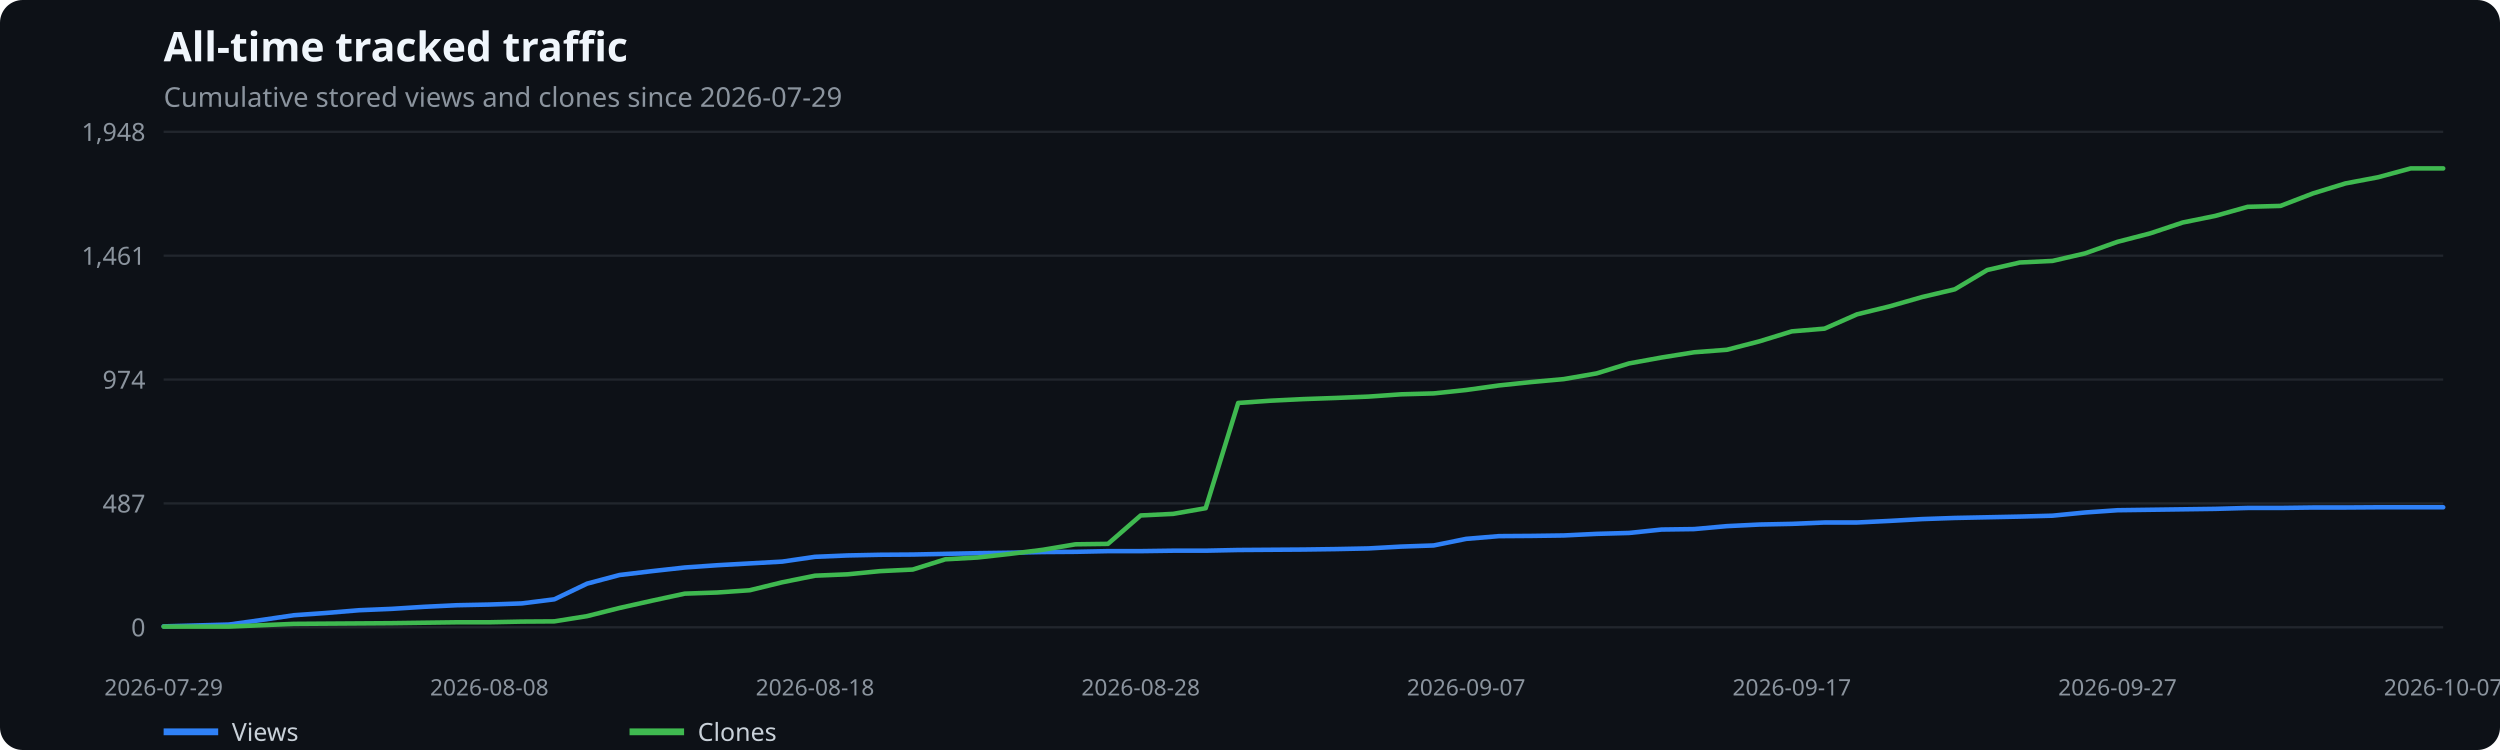
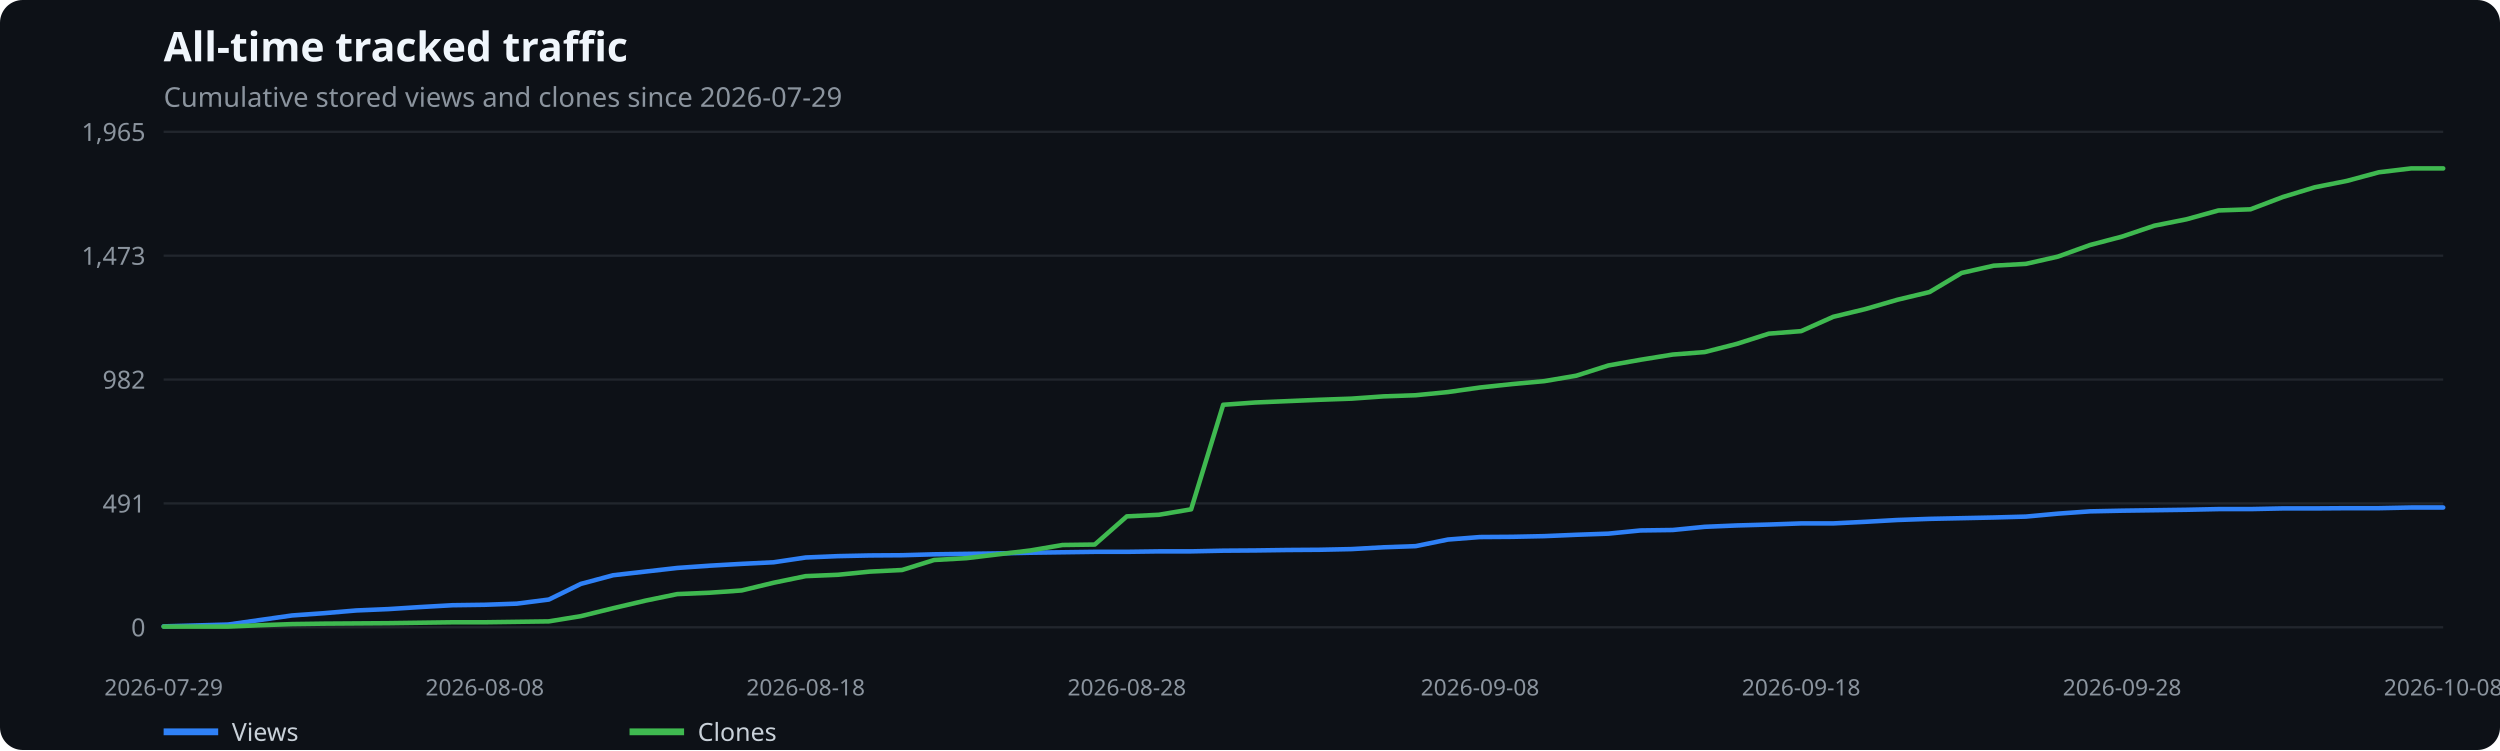
<svg xmlns="http://www.w3.org/2000/svg" width="1100" height="330" viewBox="0 0 1100 330" role="img" aria-label="All-time tracked traffic">
  <rect width="100%" height="100%" fill="#0d1117" rx="10" />
  <text x="72" y="27" fill="#f0f6fc" font-family="system-ui,sans-serif" font-size="18" font-weight="600">All-time tracked traffic</text>
  <text x="72" y="47" fill="#8b949e" font-family="system-ui,sans-serif" font-size="12">Cumulative stored views and clones since 2026-07-29</text>
  <line x1="72" x2="1075" y1="276.0" y2="276.0" stroke="#21262d" />
  <text x="64" y="280.0" text-anchor="end" fill="#8b949e" font-family="system-ui,sans-serif" font-size="11">0</text>
  <line x1="72" x2="1075" y1="221.5" y2="221.5" stroke="#21262d" />
-   <text x="64" y="225.5" text-anchor="end" fill="#8b949e" font-family="system-ui,sans-serif" font-size="11">487</text>
+   <text x="64" y="225.5" text-anchor="end" fill="#8b949e" font-family="system-ui,sans-serif" font-size="11">491</text>
  <line x1="72" x2="1075" y1="167.0" y2="167.0" stroke="#21262d" />
-   <text x="64" y="171.0" text-anchor="end" fill="#8b949e" font-family="system-ui,sans-serif" font-size="11">974</text>
+   <text x="64" y="171.0" text-anchor="end" fill="#8b949e" font-family="system-ui,sans-serif" font-size="11">982</text>
  <line x1="72" x2="1075" y1="112.5" y2="112.5" stroke="#21262d" />
-   <text x="64" y="116.5" text-anchor="end" fill="#8b949e" font-family="system-ui,sans-serif" font-size="11">1,461</text>
+   <text x="64" y="116.5" text-anchor="end" fill="#8b949e" font-family="system-ui,sans-serif" font-size="11">1,473</text>
  <line x1="72" x2="1075" y1="58.0" y2="58.0" stroke="#21262d" />
-   <text x="64" y="62.0" text-anchor="end" fill="#8b949e" font-family="system-ui,sans-serif" font-size="11">1,948</text>
+   <text x="64" y="62.0" text-anchor="end" fill="#8b949e" font-family="system-ui,sans-serif" font-size="11">1,965</text>
  <text x="72.0" y="306" text-anchor="middle" fill="#8b949e" font-family="system-ui,sans-serif" font-size="10">2026-07-29</text>
-   <text x="215.3" y="306" text-anchor="middle" fill="#8b949e" font-family="system-ui,sans-serif" font-size="10">2026-08-08</text>
-   <text x="358.6" y="306" text-anchor="middle" fill="#8b949e" font-family="system-ui,sans-serif" font-size="10">2026-08-18</text>
-   <text x="501.9" y="306" text-anchor="middle" fill="#8b949e" font-family="system-ui,sans-serif" font-size="10">2026-08-28</text>
-   <text x="645.1" y="306" text-anchor="middle" fill="#8b949e" font-family="system-ui,sans-serif" font-size="10">2026-09-07</text>
-   <text x="788.4" y="306" text-anchor="middle" fill="#8b949e" font-family="system-ui,sans-serif" font-size="10">2026-09-17</text>
-   <text x="931.7" y="306" text-anchor="middle" fill="#8b949e" font-family="system-ui,sans-serif" font-size="10">2026-09-27</text>
-   <text x="1075.0" y="306" text-anchor="middle" fill="#8b949e" font-family="system-ui,sans-serif" font-size="10">2026-10-07</text>
-   <polyline points="72.0,275.6 86.3,275.2 100.7,274.8 115.0,272.8 129.3,270.7 143.6,269.7 158.0,268.5 172.3,267.9 186.6,267.0 201.0,266.3 215.3,266.0 229.6,265.5 243.9,263.7 258.3,256.8 272.6,253.0 286.9,251.3 301.3,249.7 315.6,248.7 329.9,247.9 344.2,247.1 358.6,245.0 372.9,244.4 387.2,244.1 401.6,244.0 415.9,243.7 430.2,243.4 444.5,243.2 458.9,242.9 473.2,242.8 487.5,242.5 501.9,242.5 516.2,242.3 530.5,242.3 544.8,242.0 559.2,241.9 573.5,241.8 587.8,241.6 602.2,241.3 616.5,240.5 630.8,240.0 645.1,237.1 659.5,235.9 673.8,235.8 688.1,235.6 702.5,234.9 716.8,234.5 731.1,233.0 745.4,232.8 759.8,231.5 774.1,230.8 788.4,230.5 802.8,229.9 817.1,229.9 831.4,229.2 845.7,228.4 860.1,227.9 874.4,227.6 888.7,227.3 903.1,226.9 917.4,225.5 931.7,224.5 946.0,224.3 960.4,224.1 974.7,223.9 989.0,223.5 1003.4,223.5 1017.7,223.3 1032.0,223.3 1046.3,223.2 1060.7,223.2 1075.0,223.2" fill="none" stroke="#2f81f7" stroke-width="2" stroke-linecap="round" stroke-linejoin="round" />
+   <text x="213.3" y="306" text-anchor="middle" fill="#8b949e" font-family="system-ui,sans-serif" font-size="10">2026-08-08</text>
+   <text x="354.5" y="306" text-anchor="middle" fill="#8b949e" font-family="system-ui,sans-serif" font-size="10">2026-08-18</text>
+   <text x="495.8" y="306" text-anchor="middle" fill="#8b949e" font-family="system-ui,sans-serif" font-size="10">2026-08-28</text>
+   <text x="651.2" y="306" text-anchor="middle" fill="#8b949e" font-family="system-ui,sans-serif" font-size="10">2026-09-08</text>
+   <text x="792.5" y="306" text-anchor="middle" fill="#8b949e" font-family="system-ui,sans-serif" font-size="10">2026-09-18</text>
+   <text x="933.7" y="306" text-anchor="middle" fill="#8b949e" font-family="system-ui,sans-serif" font-size="10">2026-09-28</text>
+   <text x="1075.0" y="306" text-anchor="middle" fill="#8b949e" font-family="system-ui,sans-serif" font-size="10">2026-10-08</text>
+   <polyline points="72.0,275.6 86.1,275.2 100.3,274.8 114.4,272.8 128.5,270.8 142.6,269.8 156.8,268.6 170.9,268.0 185.0,267.1 199.1,266.3 213.3,266.1 227.4,265.6 241.5,263.8 255.6,256.9 269.8,253.1 283.9,251.5 298.0,249.9 312.2,248.9 326.3,248.1 340.4,247.4 354.5,245.3 368.7,244.7 382.8,244.4 396.9,244.3 411.0,243.9 425.2,243.7 439.3,243.5 453.4,243.2 467.5,243.0 481.7,242.8 495.8,242.8 509.9,242.6 524.1,242.6 538.2,242.3 552.3,242.2 566.4,242.0 580.6,241.9 594.7,241.6 608.8,240.8 622.9,240.3 637.1,237.4 651.2,236.3 665.3,236.2 679.5,235.9 693.6,235.3 707.7,234.8 721.8,233.4 736.0,233.2 750.1,231.8 764.2,231.2 778.3,230.8 792.5,230.3 806.6,230.3 820.7,229.6 834.8,228.8 849.0,228.3 863.1,228.0 877.2,227.7 891.4,227.3 905.5,226.0 919.6,225.0 933.7,224.7 947.9,224.5 962.0,224.3 976.1,224.0 990.2,224.0 1004.4,223.7 1018.5,223.7 1032.6,223.6 1046.7,223.6 1060.9,223.3 1075.0,223.3" fill="none" stroke="#2f81f7" stroke-width="2" stroke-linecap="round" stroke-linejoin="round" />
  <line x1="72" x2="96" y1="322" y2="322" stroke="#2f81f7" stroke-width="3" />
  <text x="102" y="326" fill="#c9d1d9" font-family="system-ui,sans-serif" font-size="11">Views</text>
-   <polyline points="72.0,275.7 86.3,275.7 100.7,275.7 115.0,275.1 129.3,274.5 143.6,274.4 158.0,274.3 172.3,274.2 186.6,274.0 201.0,273.8 215.3,273.8 229.6,273.5 243.9,273.4 258.3,271.1 272.6,267.5 286.9,264.3 301.3,261.2 315.6,260.7 329.9,259.7 344.2,256.2 358.6,253.3 372.9,252.7 387.2,251.3 401.6,250.6 415.9,246.1 430.2,245.3 444.5,243.7 458.9,241.9 473.2,239.5 487.5,239.3 501.9,226.8 516.2,226.1 530.5,223.6 544.8,177.3 559.2,176.3 573.5,175.6 587.8,175.1 602.2,174.5 616.5,173.5 630.8,173.1 645.1,171.6 659.5,169.6 673.8,168.1 688.1,166.8 702.5,164.3 716.8,159.9 731.1,157.3 745.4,155.0 759.8,153.9 774.1,150.2 788.4,145.8 802.8,144.6 817.1,138.3 831.4,134.8 845.7,130.7 860.1,127.3 874.4,118.8 888.7,115.5 903.1,114.8 917.4,111.5 931.7,106.4 946.0,102.7 960.4,97.9 974.7,95.0 989.0,91.0 1003.4,90.6 1017.7,85.1 1032.0,80.7 1046.3,78.0 1060.7,74.1 1075.0,74.1" fill="none" stroke="#3fb950" stroke-width="2" stroke-linecap="round" stroke-linejoin="round" />
+   <polyline points="72.0,275.7 86.1,275.7 100.3,275.7 114.4,275.1 128.5,274.6 142.6,274.4 156.8,274.3 170.9,274.2 185.0,274.0 199.1,273.8 213.3,273.8 227.4,273.6 241.5,273.4 255.6,271.1 269.8,267.6 283.9,264.3 298.0,261.4 312.2,260.8 326.3,259.8 340.4,256.4 354.5,253.5 368.7,252.9 382.8,251.5 396.9,250.8 411.0,246.4 425.2,245.6 439.3,243.9 453.4,242.2 467.5,239.8 481.7,239.6 495.8,227.2 509.9,226.5 524.1,224.1 538.2,178.1 552.3,177.1 566.4,176.5 580.6,175.9 594.7,175.4 608.8,174.4 622.9,173.9 637.1,172.5 651.2,170.5 665.3,169.0 679.5,167.7 693.6,165.3 707.7,160.8 721.8,158.3 736.0,156.0 750.1,154.9 764.2,151.3 778.3,146.8 792.5,145.7 806.6,139.4 820.7,136.0 834.8,131.9 849.0,128.5 863.1,120.1 877.2,116.9 891.4,116.1 905.5,112.9 919.6,107.8 933.7,104.1 947.9,99.3 962.0,96.5 976.1,92.6 990.2,92.1 1004.4,86.7 1018.5,82.4 1032.6,79.6 1046.7,75.8 1060.9,74.1 1075.0,74.1" fill="none" stroke="#3fb950" stroke-width="2" stroke-linecap="round" stroke-linejoin="round" />
  <line x1="277" x2="301" y1="322" y2="322" stroke="#3fb950" stroke-width="3" />
  <text x="307" y="326" fill="#c9d1d9" font-family="system-ui,sans-serif" font-size="11">Clones</text>
</svg>
